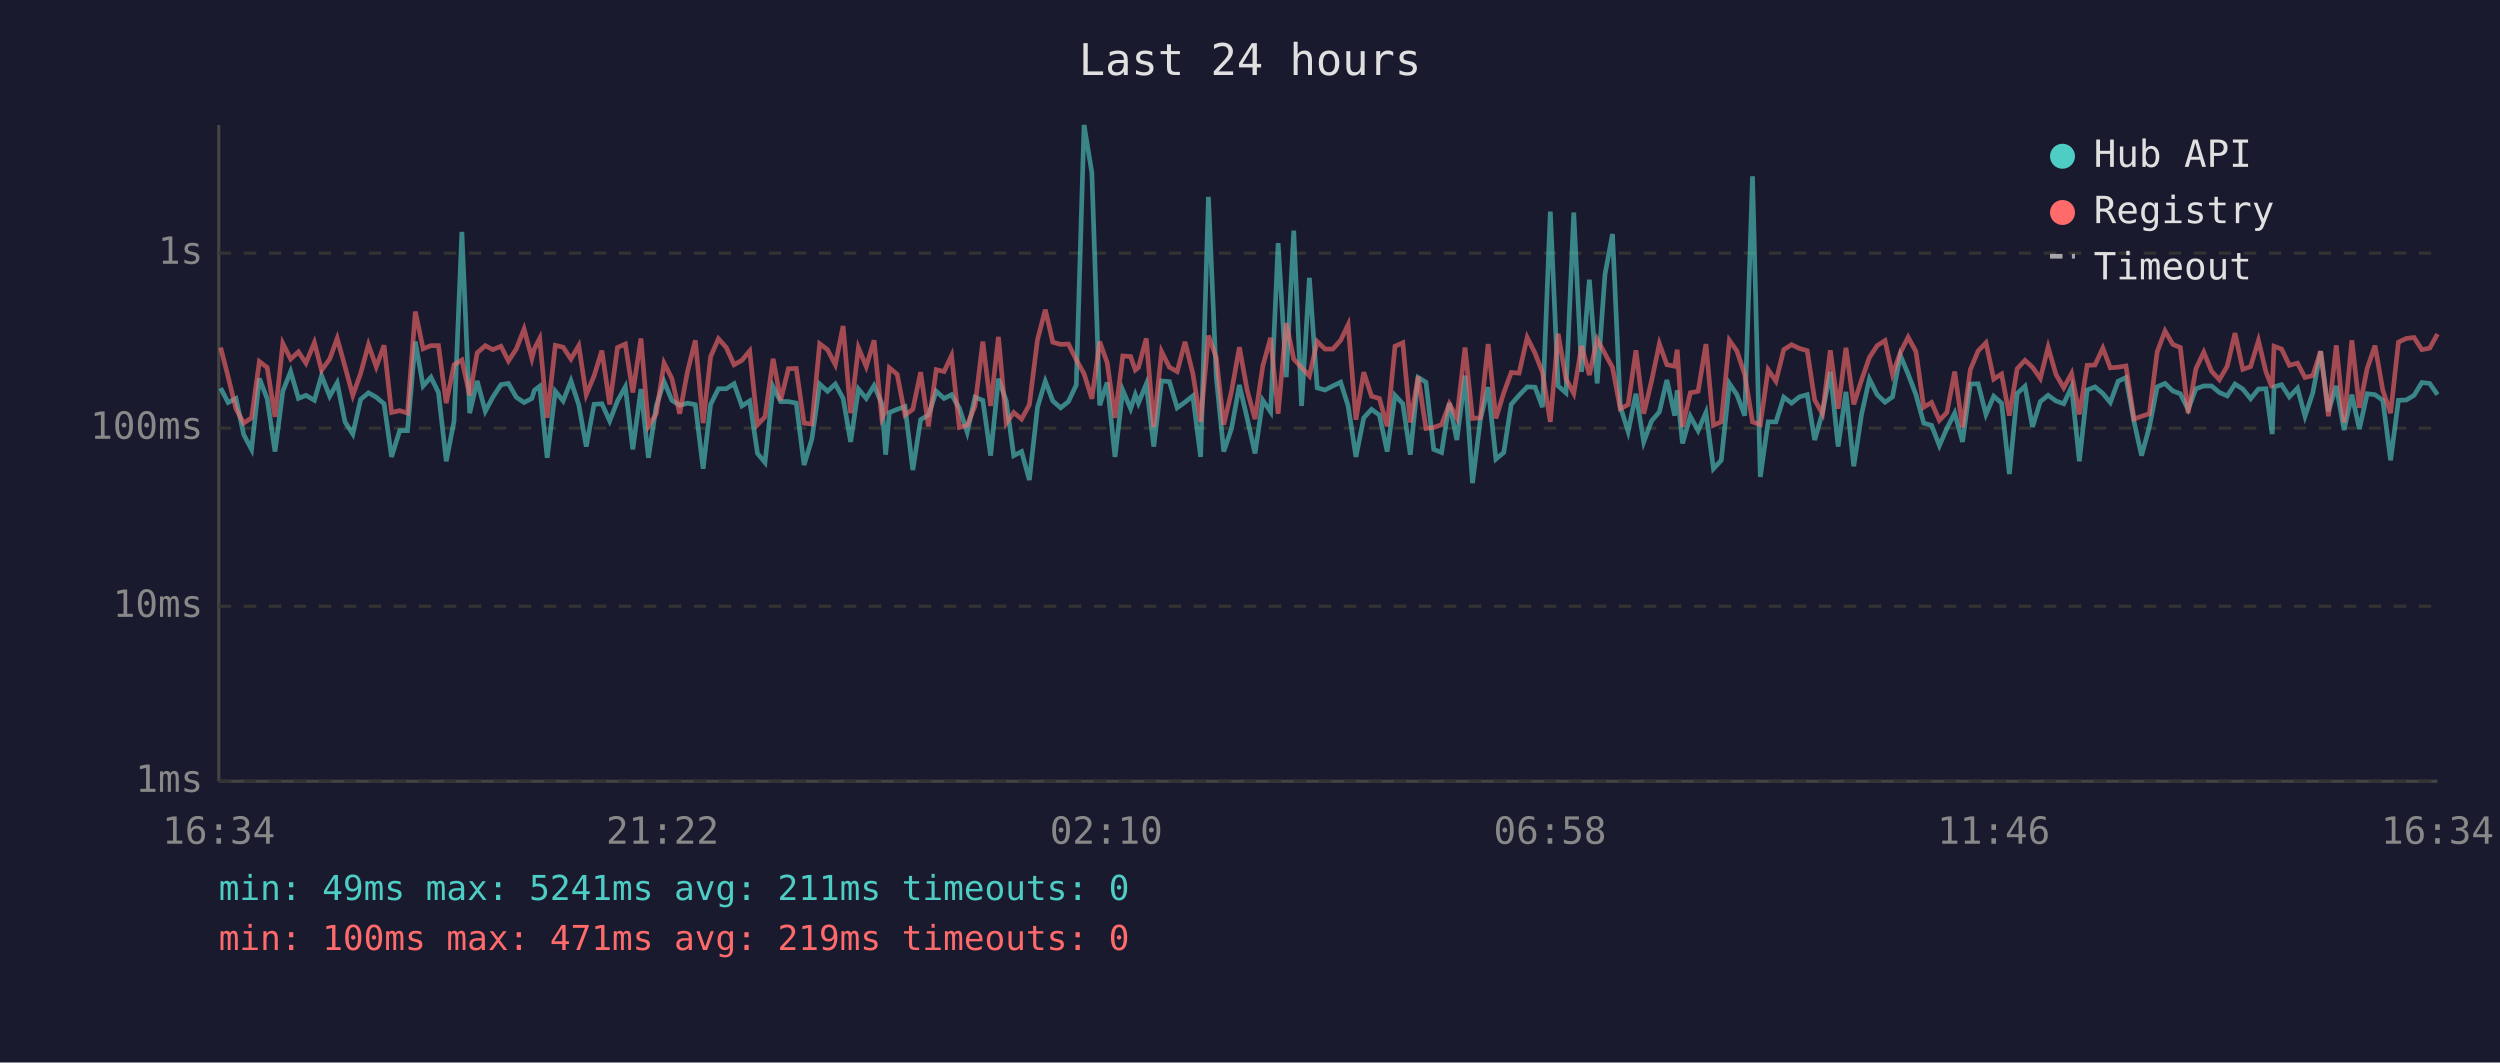
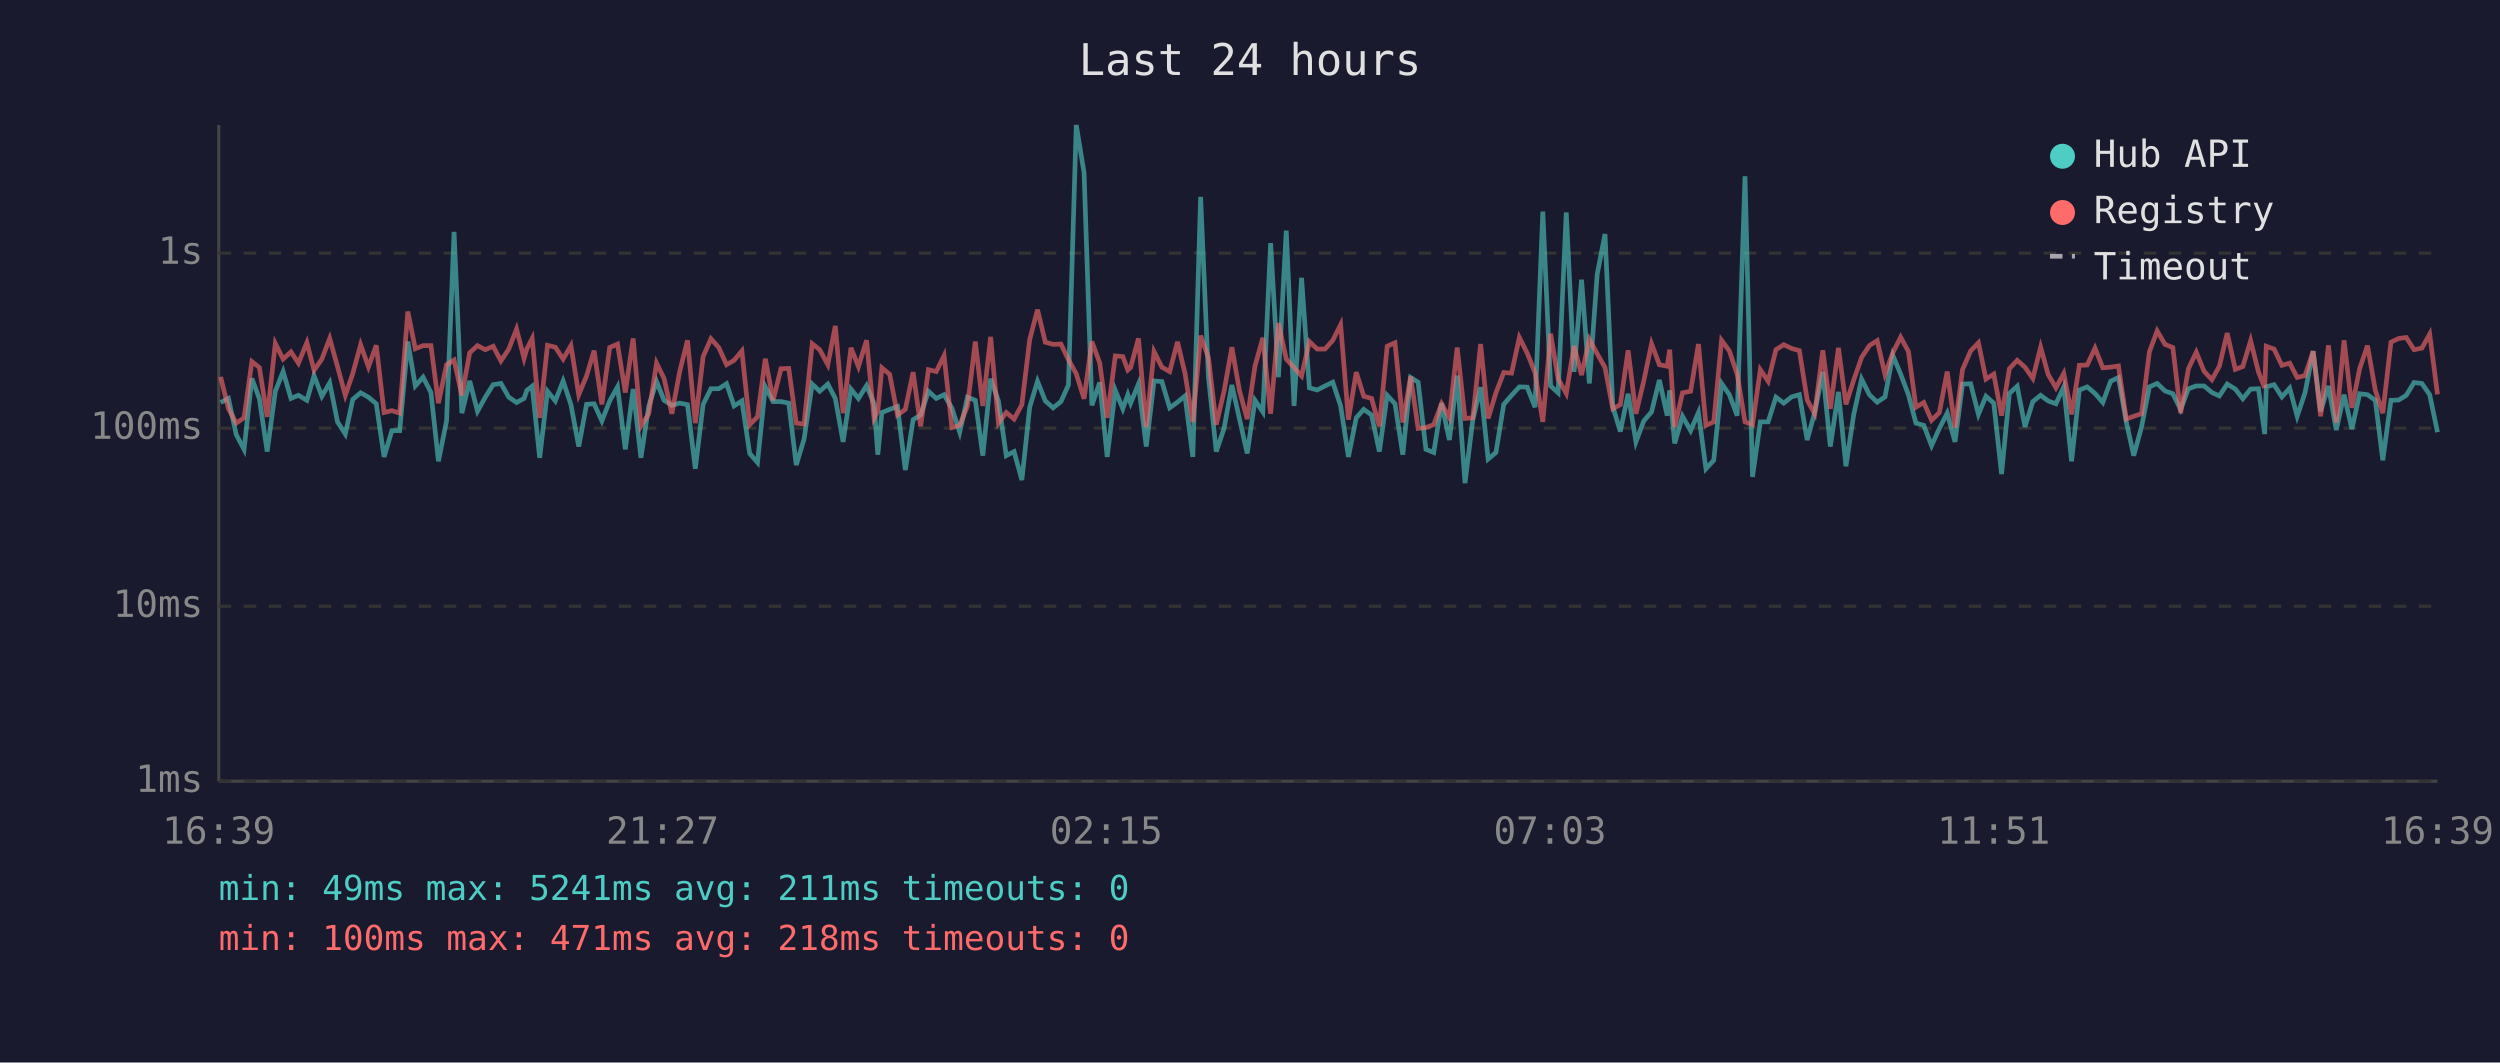
<svg xmlns="http://www.w3.org/2000/svg" viewBox="0 0 800 340" font-family="monospace" font-size="12">
  <rect width="800" height="340" fill="#1a1a2e" />
  <text x="400" y="24" fill="#e0e0e0" font-size="14" text-anchor="middle">Last 24 hours</text>
  <line x1="70" y1="40" x2="70" y2="250" stroke="#444" stroke-width="1" />
  <line x1="70" y1="250" x2="780" y2="250" stroke="#444" stroke-width="1" />
  <line x1="70" y1="250" x2="780" y2="250" stroke="#333" stroke-width="1" stroke-dasharray="4" />
  <text x="65" y="250" fill="#888" text-anchor="end" dominant-baseline="middle">1ms</text>
  <line x1="70" y1="194" x2="780" y2="194" stroke="#333" stroke-width="1" stroke-dasharray="4" />
  <text x="65" y="194" fill="#888" text-anchor="end" dominant-baseline="middle">10ms</text>
  <line x1="70" y1="137" x2="780" y2="137" stroke="#333" stroke-width="1" stroke-dasharray="4" />
  <text x="65" y="137" fill="#888" text-anchor="end" dominant-baseline="middle">100ms</text>
  <line x1="70" y1="81" x2="780" y2="81" stroke="#333" stroke-width="1" stroke-dasharray="4" />
  <text x="65" y="81" fill="#888" text-anchor="end" dominant-baseline="middle">1s</text>
-   <text x="70" y="270" fill="#888" text-anchor="middle">16:34</text>
-   <text x="212" y="270" fill="#888" text-anchor="middle">21:22</text>
-   <text x="354" y="270" fill="#888" text-anchor="middle">02:10</text>
-   <text x="496" y="270" fill="#888" text-anchor="middle">06:58</text>
-   <text x="638" y="270" fill="#888" text-anchor="middle">11:46</text>
-   <text x="780" y="270" fill="#888" text-anchor="middle">16:34</text>
-   <polyline points="70.6,124.2 73.0,128.8 75.5,127.5 78.0,139.1 80.5,143.8 83.0,121.1 85.5,127.6 88.0,144.5 90.5,125.2 93.0,118.9 95.5,127.5 97.9,126.5 100.6,128.1 102.9,120.2 105.5,126.8 107.9,122.5 110.4,135.0 112.9,138.9 115.4,127.8 117.9,125.7 120.4,127.1 122.9,129.2 125.3,146.2 127.9,137.8 130.4,137.8 132.9,109.3 135.4,123.5 137.9,120.7 140.3,125.6 142.8,147.6 145.3,134.7 147.8,74.2 150.3,132.2 152.7,121.9 155.3,131.6 157.7,127.1 160.3,123.1 162.7,122.7 165.2,127.1 167.7,128.8 170.2,127.5 171.0,124.9 172.7,123.6 175.1,146.5 177.7,125.2 180.2,128.3 182.7,121.9 185.2,129.5 187.6,142.9 190.1,129.4 192.6,129.2 195.1,134.7 197.6,128.3 200.1,123.8 202.5,143.8 205.1,124.5 207.5,146.5 210.0,129.9 212.5,122.1 215.0,128.1 217.5,129.7 220.0,129.0 222.5,129.5 225.0,150.0 227.4,129.4 229.9,124.4 232.4,124.4 234.9,122.8 237.4,129.9 239.9,128.3 242.4,145.1 244.8,148.0 247.4,123.8 249.8,128.5 252.3,128.5 254.8,129.0 257.3,148.8 259.8,140.5 262.3,122.9 264.8,125.2 267.3,122.9 269.8,127.5 272.2,141.4 274.7,124.5 277.2,127.5 279.7,123.4 282.2,129.2 283.4,145.5 284.6,132.0 287.1,131.0 289.6,130.1 292.1,150.4 294.6,134.3 297.1,132.8 299.6,125.2 302.1,127.5 304.5,126.3 307.0,130.6 309.5,138.3 312.0,127.1 314.5,128.1 317.0,145.8 319.5,121.2 322.0,128.3 324.4,145.8 326.9,144.5 329.4,153.6 332.0,130.3 334.5,122.0 336.9,128.3 339.4,130.5 341.9,128.5 344.4,123.2 346.9,40.0 349.4,55.3 351.9,129.7 354.3,122.4 356.8,146.2 359.3,124.9 361.8,130.8 363.3,126.3 364.3,129.0 366.8,122.9 369.2,142.9 371.7,121.9 374.2,122.1 376.7,130.5 379.2,128.7 381.7,126.7 384.2,146.2 386.7,63.0 389.2,120.6 391.6,144.5 394.1,137.1 396.6,123.2 399.1,133.9 401.6,145.1 404.1,128.1 406.6,131.8 409.0,77.8 411.6,120.7 414.0,73.8 416.5,129.9 419.0,88.9 421.5,124.1 424.0,124.8 426.5,123.5 429.0,122.3 431.4,129.9 433.9,146.2 436.4,133.7 438.9,131.0 441.4,132.8 443.9,144.5 446.4,126.5 448.9,129.2 451.3,145.5 453.8,120.8 456.3,122.3 458.8,143.8 461.3,144.8 463.8,129.0 466.2,140.8 468.8,120.2 471.2,154.6 473.7,134.3 476.2,123.9 478.7,146.9 481.2,144.8 483.6,129.4 486.1,126.5 488.7,123.8 491.2,123.9 493.6,130.3 496.1,67.7 498.6,123.5 501.1,125.7 503.6,68.0 506.1,119.0 508.6,89.5 511.1,122.7 513.6,87.8 516.0,74.9 518.5,130.1 521.0,138.1 523.5,126.0 526.0,141.4 528.5,134.7 531.0,131.8 533.4,121.6 535.9,133.0 536.7,124.9 538.4,141.9 540.9,133.2 543.4,137.8 545.9,132.0 548.3,150.0 550.8,147.3 553.4,122.7 555.8,126.3 558.3,133.0 560.8,56.4 563.3,152.6 565.8,135.0 568.3,135.0 570.8,127.1 573.3,129.0 575.8,127.0 578.3,126.3 580.7,140.8 583.2,132.0 585.7,119.0 588.2,142.9 590.7,125.4 593.2,149.2 595.7,132.6 598.2,121.3 600.7,126.3 603.2,128.7 605.6,127.0 608.1,113.7 610.6,119.7 613.1,126.3 615.6,135.4 618.1,136.1 620.6,142.6 623.0,137.1 625.5,132.2 628.0,141.4 630.5,122.9 633.0,122.8 635.5,132.6 638.0,126.8 640.5,129.0 643.0,151.7 645.5,125.9 648.0,123.6 650.4,136.6 652.9,128.5 655.4,126.5 657.9,128.3 660.4,129.2 662.9,123.8 665.4,147.6 667.9,124.8 670.4,123.8 672.9,125.9 675.3,128.8 677.8,122.0 680.3,120.8 682.9,135.0 685.3,145.8 687.8,136.6 690.3,123.8 692.8,122.7 695.3,125.1 697.7,126.0 700.2,131.0 702.7,124.4 705.2,123.5 707.7,123.5 710.2,125.6 712.7,126.7 715.2,122.9 717.7,124.5 720.2,127.6 722.7,124.5 725.1,124.4 727.1,138.9 727.7,123.8 730.1,123.1 732.6,127.0 735.2,124.2 737.6,133.2 740.1,125.7 742.6,112.4 745.1,131.6 747.6,123.5 750.1,137.6 752.6,126.3 755.0,137.3 757.5,126.0 760.0,126.3 762.5,128.1 765.0,147.3 767.5,128.1 770.0,128.0 772.5,126.5 775.0,122.4 777.5,122.7 780.0,126.3" fill="none" stroke="#4ecdc4" stroke-width="1.5" opacity="0.6" />
-   <polyline points="70.6,111.2 73.0,120.6 75.5,130.8 78.0,135.4 80.5,133.7 83.0,115.7 85.5,117.6 88.0,133.4 90.5,109.9 93.0,114.9 95.5,112.6 97.9,116.2 100.6,109.6 102.9,118.5 105.5,114.9 107.9,108.3 110.4,117.3 112.9,126.5 115.4,119.5 117.9,110.3 120.4,117.4 122.9,110.5 125.3,132.0 127.9,131.4 130.4,132.2 132.9,99.7 135.4,111.6 137.9,110.6 140.3,110.6 142.8,129.0 145.3,116.7 147.8,115.2 150.3,126.5 152.7,112.9 155.3,110.6 157.7,111.9 160.3,110.8 162.7,115.5 165.2,111.7 167.7,105.3 170.2,114.7 171.0,111.6 172.7,108.3 175.1,133.7 177.7,110.5 180.2,111.1 182.7,114.9 185.2,110.6 187.6,126.3 190.1,120.3 192.6,112.2 195.1,129.4 197.6,111.2 200.1,110.1 202.5,125.6 205.1,108.3 207.5,136.4 210.0,132.4 212.5,116.2 215.0,121.1 217.5,132.4 220.0,118.9 222.5,108.9 225.0,135.4 227.4,114.1 229.9,108.4 232.4,111.2 234.9,116.7 237.4,115.3 239.9,112.3 242.4,135.9 244.8,133.4 247.4,114.8 249.8,128.1 252.3,118.0 254.8,117.9 257.3,135.4 259.8,135.7 262.3,110.0 264.8,111.9 267.3,116.7 269.8,104.3 272.2,132.2 274.7,111.3 277.2,117.3 279.7,108.9 282.2,133.9 283.4,131.6 284.6,117.7 287.1,119.8 289.6,132.8 292.1,131.0 294.6,119.1 297.1,136.4 299.6,118.3 302.1,118.9 304.5,113.8 307.0,136.8 309.5,136.1 312.0,129.9 314.5,109.3 317.0,129.9 319.5,107.8 322.0,135.4 324.4,132.0 326.9,134.1 329.4,129.5 332.0,108.7 334.5,99.1 336.9,109.5 339.4,110.2 341.9,110.1 344.4,115.1 346.9,119.6 349.4,127.6 351.9,109.3 354.3,116.1 356.8,133.7 359.3,113.9 361.8,114.1 363.3,118.4 364.3,117.6 366.8,108.3 369.2,136.6 371.7,112.5 374.2,117.5 376.7,118.9 379.2,109.4 381.7,119.5 384.2,135.0 386.7,107.4 389.2,114.4 391.6,135.9 394.1,125.2 396.6,111.1 399.1,124.9 401.6,134.1 404.1,117.1 406.6,108.1 409.0,132.4 411.6,103.4 414.0,114.9 416.5,117.6 419.0,120.3 421.5,109.3 424.0,111.7 426.5,111.7 429.0,108.9 431.4,103.9 433.9,134.3 436.4,119.1 438.9,126.8 441.4,127.5 443.9,136.4 446.4,110.8 448.9,109.7 451.3,135.2 453.8,120.5 456.3,137.1 458.8,136.8 461.3,135.9 463.8,129.2 466.2,133.7 468.8,111.2 471.2,133.9 473.7,133.7 476.2,110.1 478.7,133.9 481.2,125.7 483.6,119.2 486.1,119.4 488.7,108.0 491.2,113.0 493.6,119.2 496.1,135.0 498.6,106.8 501.1,121.2 503.6,125.9 506.1,110.7 508.6,120.0 511.1,108.6 513.6,113.2 516.0,117.6 518.5,130.8 521.0,129.5 523.5,112.1 526.0,132.4 528.5,121.9 531.0,110.0 533.4,116.7 535.9,117.2 536.7,111.9 538.4,136.6 540.9,125.7 543.4,125.2 545.9,110.1 548.3,136.1 550.8,135.0 553.4,108.9 555.8,112.3 558.3,119.8 560.8,135.0 563.3,135.9 565.8,118.3 568.3,122.0 570.8,111.9 573.3,110.3 575.8,111.5 578.3,112.2 580.7,128.0 583.2,132.4 585.7,112.1 588.2,130.8 590.7,111.3 593.2,129.4 595.7,121.6 598.2,114.4 600.7,110.6 603.2,109.0 605.6,119.8 608.1,112.9 610.6,107.9 613.1,112.5 615.6,130.3 618.1,128.8 620.6,134.5 623.0,132.0 625.5,118.9 628.0,136.8 630.5,118.3 633.0,112.3 635.5,109.7 638.0,121.3 640.5,119.7 643.0,133.0 645.5,118.0 648.0,115.3 650.4,117.5 652.9,121.1 655.4,111.1 657.9,119.8 660.4,124.1 662.9,119.5 665.4,132.6 667.9,116.9 670.4,116.8 672.9,111.4 675.3,117.7 677.8,117.5 680.3,117.1 682.9,134.1 685.3,133.2 687.8,132.4 690.3,112.6 692.8,105.9 695.3,110.2 697.7,111.2 700.2,132.2 702.7,118.0 705.2,112.7 707.7,118.8 710.2,121.5 712.7,117.2 715.2,106.6 717.7,118.2 720.2,117.3 722.7,109.0 725.1,119.0 727.1,124.1 727.7,110.8 730.1,111.7 732.6,116.9 735.2,116.2 737.6,120.8 740.1,120.2 742.6,112.4 745.1,133.2 747.6,110.5 750.1,135.2 752.6,108.9 755.0,130.5 757.5,117.9 760.0,110.6 762.5,124.9 765.0,132.2 767.5,109.5 770.0,108.3 772.5,108.0 775.0,111.9 777.5,111.4 780.0,106.9" fill="none" stroke="#ff6b6b" stroke-width="1.5" opacity="0.6" />
+   <text x="70" y="270" fill="#888" text-anchor="middle">16:39</text>
+   <text x="212" y="270" fill="#888" text-anchor="middle">21:27</text>
+   <text x="354" y="270" fill="#888" text-anchor="middle">02:15</text>
+   <text x="496" y="270" fill="#888" text-anchor="middle">07:03</text>
+   <text x="638" y="270" fill="#888" text-anchor="middle">11:51</text>
+   <text x="780" y="270" fill="#888" text-anchor="middle">16:39</text>
+   <polyline points="70.6,128.8 73.1,127.5 75.6,139.1 78.1,143.8 80.6,121.1 83.0,127.6 85.5,144.5 88.1,125.2 90.6,118.9 93.1,127.5 95.5,126.5 98.2,128.1 100.5,120.2 103.0,126.8 105.5,122.5 108.0,135.0 110.5,138.9 112.9,127.8 115.4,125.7 117.9,127.1 120.4,129.2 122.9,146.2 125.4,137.8 127.9,137.8 130.5,109.3 132.9,123.5 135.4,120.7 137.9,125.6 140.3,147.6 142.9,134.7 145.3,74.2 147.8,132.2 150.3,121.9 152.8,131.6 155.3,127.1 157.8,123.1 160.3,122.7 162.8,127.1 165.3,128.8 167.7,127.5 168.6,124.9 170.3,123.6 172.7,146.5 175.2,125.2 177.7,128.3 180.2,121.9 182.7,129.5 185.2,142.9 187.7,129.4 190.1,129.2 192.6,134.7 195.1,128.3 197.6,123.8 200.1,143.8 202.6,124.5 205.1,146.5 207.6,129.9 210.1,122.1 212.5,128.1 215.0,129.7 217.5,129.0 220.0,129.5 222.5,150.0 225.0,129.4 227.5,124.4 230.0,124.4 232.5,122.8 234.9,129.9 237.4,128.3 239.9,145.1 242.4,148.0 244.9,123.8 247.4,128.5 249.9,128.5 252.4,129.0 254.8,148.8 257.3,140.5 259.9,122.9 262.3,125.2 264.9,122.9 267.3,127.5 269.8,141.4 272.3,124.5 274.7,127.5 277.3,123.4 279.7,129.2 280.9,145.5 282.2,132.0 284.7,131.0 287.2,130.1 289.7,150.4 292.2,134.3 294.6,132.8 297.1,125.2 299.6,127.5 302.1,126.3 304.6,130.6 307.1,138.3 309.6,127.1 312.1,128.1 314.5,145.8 317.0,121.2 319.5,128.3 322.0,145.8 324.5,144.5 327.0,153.6 329.5,130.3 332.0,122.0 334.5,128.3 337.0,130.5 339.5,128.5 341.9,123.2 344.4,40.0 346.9,55.3 349.4,129.7 351.9,122.4 354.3,146.2 356.9,124.9 359.3,130.8 360.9,126.3 361.8,129.0 364.3,122.9 366.8,142.9 369.3,121.9 371.8,122.1 374.3,130.5 376.8,128.7 379.2,126.7 381.7,146.2 384.2,63.0 386.7,120.6 389.2,144.5 391.7,137.1 394.2,123.2 396.6,133.9 399.1,145.1 401.6,128.1 404.1,131.8 406.6,77.8 409.1,120.7 411.6,73.8 414.1,129.9 416.5,88.9 419.0,124.1 421.5,124.8 424.0,123.5 426.5,122.3 429.0,129.9 431.5,146.2 434.0,133.7 436.4,131.0 438.9,132.8 441.4,144.5 443.9,126.5 446.4,129.2 448.9,145.5 451.4,120.8 453.8,122.3 456.3,143.8 458.8,144.8 461.3,129.0 463.8,140.8 466.3,120.2 468.8,154.6 471.3,134.3 473.8,123.9 476.2,146.9 478.7,144.8 481.2,129.4 483.7,126.5 486.2,123.8 488.7,123.9 491.2,130.3 493.7,67.7 496.2,123.5 498.6,125.7 501.2,68.0 503.7,119.0 506.1,89.5 508.6,122.7 511.1,87.8 513.6,74.9 516.1,130.1 518.5,138.1 521.0,126.0 523.5,141.4 526.0,134.7 528.5,131.8 531.0,121.6 533.5,133.0 534.3,124.9 535.9,141.9 538.4,133.2 541.0,137.8 543.5,132.0 545.9,150.0 548.4,147.3 550.9,122.7 553.4,126.3 555.9,133.0 558.4,56.4 560.8,152.6 563.3,135.0 565.8,135.0 568.3,127.1 570.8,129.0 573.3,127.0 575.8,126.3 578.3,140.8 580.7,132.0 583.3,119.0 585.7,142.9 588.3,125.4 590.7,149.2 593.2,132.6 595.7,121.3 598.2,126.3 600.7,128.7 603.2,127.0 605.7,113.7 608.2,119.7 610.7,126.3 613.1,135.4 615.6,136.1 618.1,142.6 620.6,137.1 623.1,132.2 625.6,141.4 628.0,122.9 630.6,122.8 633.1,132.6 635.5,126.8 638.0,129.0 640.5,151.7 643.0,125.9 645.5,123.6 648.0,136.6 650.5,128.5 653.0,126.5 655.4,128.3 657.9,129.2 660.4,123.8 662.9,147.6 665.4,124.8 667.9,123.8 670.4,125.9 672.9,128.8 675.4,122.0 677.9,120.8 680.4,135.0 682.8,145.8 685.3,136.6 687.8,123.8 690.3,122.7 692.8,125.1 695.3,126.0 697.8,131.0 700.3,124.4 702.8,123.5 705.3,123.5 707.8,125.6 710.2,126.7 712.7,122.9 715.3,124.5 717.7,127.6 720.2,124.5 722.7,124.4 724.7,138.9 725.2,123.8 727.7,123.1 730.2,127.0 732.7,124.2 735.1,133.2 737.6,125.7 740.2,112.4 742.6,131.6 745.1,123.5 747.6,137.6 750.1,126.3 752.6,137.3 755.1,126.0 757.6,126.3 760.1,128.1 762.5,147.3 765.1,128.1 767.6,128.0 770.0,126.5 772.5,122.4 775.0,122.7 777.5,126.3 780.0,138.3" fill="none" stroke="#4ecdc4" stroke-width="1.5" opacity="0.6" />
+   <polyline points="70.6,120.6 73.1,130.8 75.6,135.4 78.1,133.7 80.6,115.7 83.0,117.6 85.5,133.4 88.1,109.9 90.6,114.9 93.1,112.6 95.5,116.2 98.2,109.6 100.5,118.5 103.0,114.9 105.5,108.3 108.0,117.3 110.5,126.5 112.9,119.5 115.4,110.3 117.9,117.4 120.4,110.5 122.9,132.0 125.4,131.4 127.9,132.2 130.5,99.7 132.9,111.6 135.4,110.6 137.9,110.6 140.3,129.0 142.9,116.7 145.3,115.2 147.8,126.5 150.3,112.9 152.8,110.6 155.3,111.9 157.8,110.8 160.3,115.5 162.8,111.7 165.3,105.3 167.7,114.7 168.6,111.6 170.3,108.3 172.7,133.7 175.2,110.5 177.7,111.1 180.2,114.9 182.7,110.6 185.2,126.3 187.7,120.3 190.1,112.2 192.6,129.4 195.1,111.2 197.6,110.1 200.1,125.6 202.6,108.3 205.1,136.4 207.6,132.4 210.1,116.2 212.5,121.1 215.0,132.4 217.5,118.9 220.0,108.9 222.5,135.4 225.0,114.1 227.5,108.4 230.0,111.2 232.5,116.7 234.9,115.3 237.4,112.3 239.9,135.9 242.4,133.4 244.9,114.8 247.4,128.1 249.9,118.0 252.4,117.9 254.8,135.4 257.3,135.7 259.9,110.0 262.3,111.9 264.9,116.7 267.3,104.3 269.8,132.2 272.3,111.3 274.7,117.3 277.3,108.9 279.7,133.9 280.9,131.6 282.2,117.7 284.7,119.8 287.2,132.8 289.7,131.0 292.2,119.1 294.6,136.4 297.1,118.3 299.6,118.9 302.1,113.8 304.6,136.8 307.1,136.1 309.6,129.9 312.1,109.3 314.5,129.9 317.0,107.8 319.5,135.4 322.0,132.0 324.5,134.1 327.0,129.5 329.5,108.7 332.0,99.1 334.5,109.5 337.0,110.2 339.5,110.1 341.9,115.1 344.4,119.6 346.9,127.6 349.4,109.3 351.9,116.1 354.3,133.7 356.9,113.9 359.3,114.1 360.9,118.4 361.8,117.6 364.3,108.3 366.8,136.6 369.3,112.5 371.8,117.5 374.3,118.9 376.8,109.4 379.2,119.5 381.7,135.0 384.2,107.4 386.7,114.4 389.2,135.9 391.7,125.2 394.2,111.1 396.6,124.9 399.1,134.1 401.6,117.1 404.1,108.1 406.6,132.4 409.1,103.4 411.6,114.9 414.1,117.6 416.5,120.3 419.0,109.3 421.5,111.7 424.0,111.7 426.5,108.9 429.0,103.9 431.5,134.3 434.0,119.1 436.4,126.8 438.9,127.5 441.4,136.4 443.9,110.8 446.4,109.7 448.9,135.2 451.4,120.5 453.8,137.1 456.3,136.8 458.8,135.9 461.3,129.2 463.8,133.7 466.3,111.2 468.8,133.9 471.3,133.7 473.8,110.1 476.2,133.9 478.7,125.7 481.2,119.2 483.7,119.4 486.2,108.0 488.7,113.0 491.2,119.2 493.7,135.0 496.2,106.8 498.6,121.2 501.2,125.9 503.7,110.7 506.1,120.0 508.6,108.6 511.1,113.2 513.6,117.6 516.1,130.8 518.5,129.5 521.0,112.1 523.5,132.4 526.0,121.9 528.5,110.0 531.0,116.7 533.5,117.2 534.3,111.9 535.9,136.6 538.4,125.7 541.0,125.2 543.5,110.1 545.9,136.1 548.4,135.0 550.9,108.9 553.4,112.3 555.9,119.8 558.4,135.0 560.8,135.9 563.3,118.3 565.8,122.0 568.3,111.9 570.8,110.3 573.3,111.5 575.8,112.2 578.3,128.0 580.7,132.4 583.3,112.1 585.7,130.8 588.3,111.3 590.7,129.4 593.2,121.6 595.7,114.4 598.2,110.6 600.7,109.0 603.2,119.8 605.7,112.9 608.2,107.9 610.7,112.5 613.1,130.3 615.6,128.8 618.1,134.5 620.6,132.0 623.1,118.9 625.6,136.8 628.0,118.3 630.6,112.3 633.1,109.7 635.5,121.3 638.0,119.7 640.5,133.0 643.0,118.0 645.5,115.3 648.0,117.5 650.5,121.1 653.0,111.1 655.4,119.8 657.9,124.1 660.4,119.5 662.9,132.6 665.4,116.9 667.9,116.8 670.4,111.4 672.9,117.7 675.4,117.5 677.9,117.1 680.4,134.1 682.8,133.2 685.3,132.4 687.8,112.6 690.3,105.9 692.8,110.2 695.3,111.2 697.8,132.2 700.3,118.0 702.8,112.7 705.3,118.8 707.8,121.5 710.2,117.2 712.7,106.6 715.3,118.2 717.7,117.3 720.2,109.0 722.7,119.0 724.7,124.1 725.2,110.8 727.7,111.7 730.2,116.9 732.7,116.2 735.1,120.8 737.6,120.2 740.2,112.4 742.6,133.2 745.1,110.5 747.6,135.2 750.1,108.9 752.6,130.5 755.1,117.9 757.6,110.6 760.1,124.9 762.5,132.2 765.1,109.5 767.6,108.3 770.0,108.0 772.5,111.9 775.0,111.4 777.5,106.9 780.0,126.2" fill="none" stroke="#ff6b6b" stroke-width="1.5" opacity="0.6" />
  <circle cx="660" cy="50" r="4" fill="#4ecdc4" />
  <text x="670" y="50" fill="#e0e0e0" dominant-baseline="middle">Hub API</text>
  <circle cx="660" cy="68" r="4" fill="#ff6b6b" />
  <text x="670" y="68" fill="#e0e0e0" dominant-baseline="middle">Registry</text>
  <line x1="656" y1="82" x2="664" y2="82" stroke="#e0e0e0" stroke-width="1.5" stroke-dasharray="4,3" opacity="0.7" />
  <text x="670" y="86" fill="#e0e0e0" dominant-baseline="middle">Timeout</text>
  <text x="70" y="288" fill="#4ecdc4" font-size="11">min: 49ms  max: 5241ms  avg: 211ms  timeouts: 0</text>
-   <text x="70" y="304" fill="#ff6b6b" font-size="11">min: 100ms  max: 471ms  avg: 219ms  timeouts: 0</text>
+   <text x="70" y="304" fill="#ff6b6b" font-size="11">min: 100ms  max: 471ms  avg: 218ms  timeouts: 0</text>
</svg>
